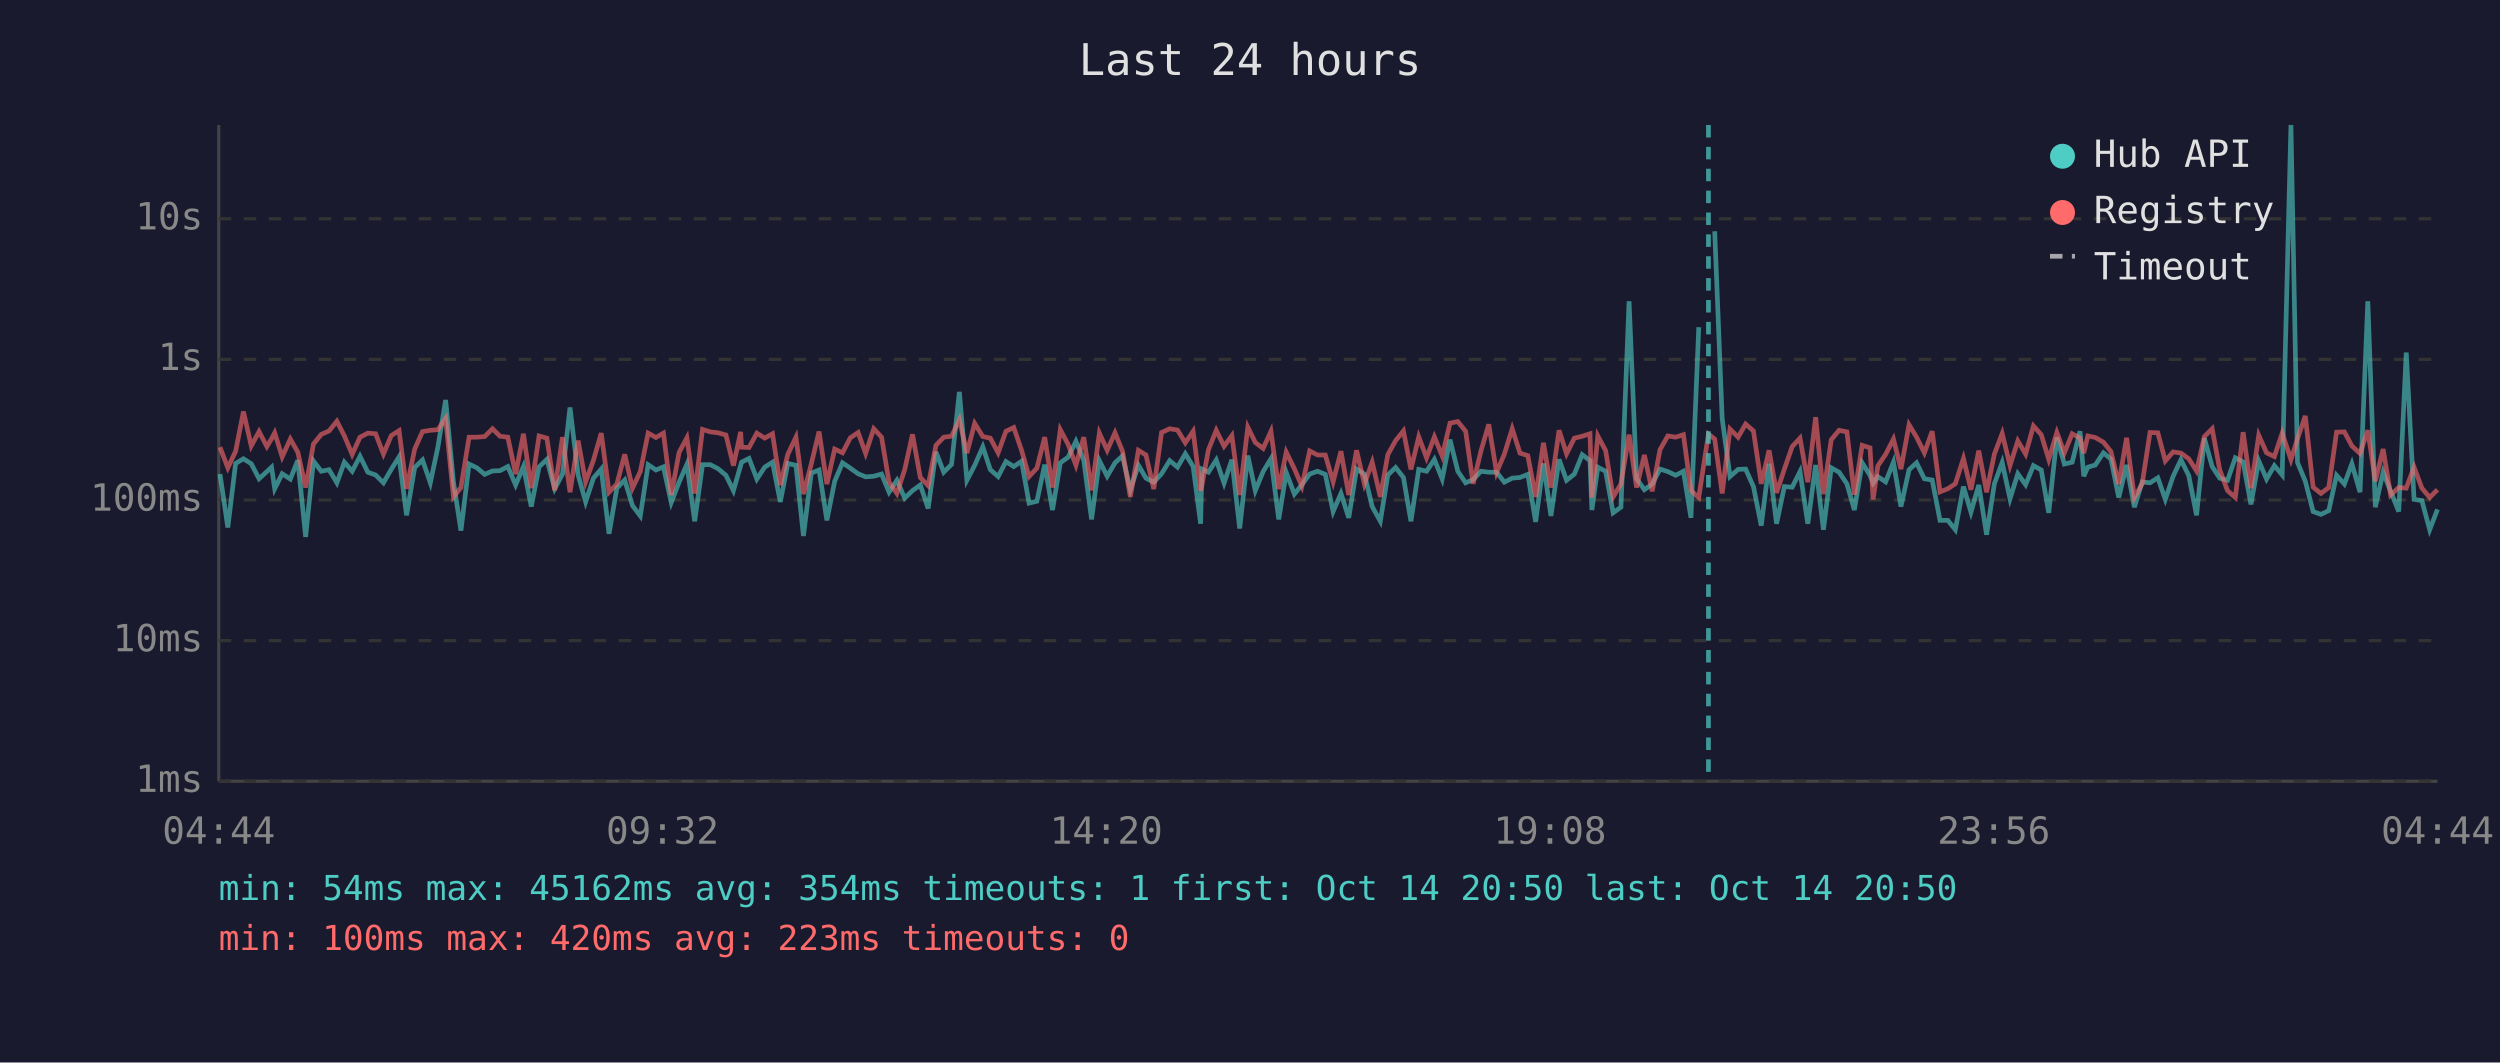
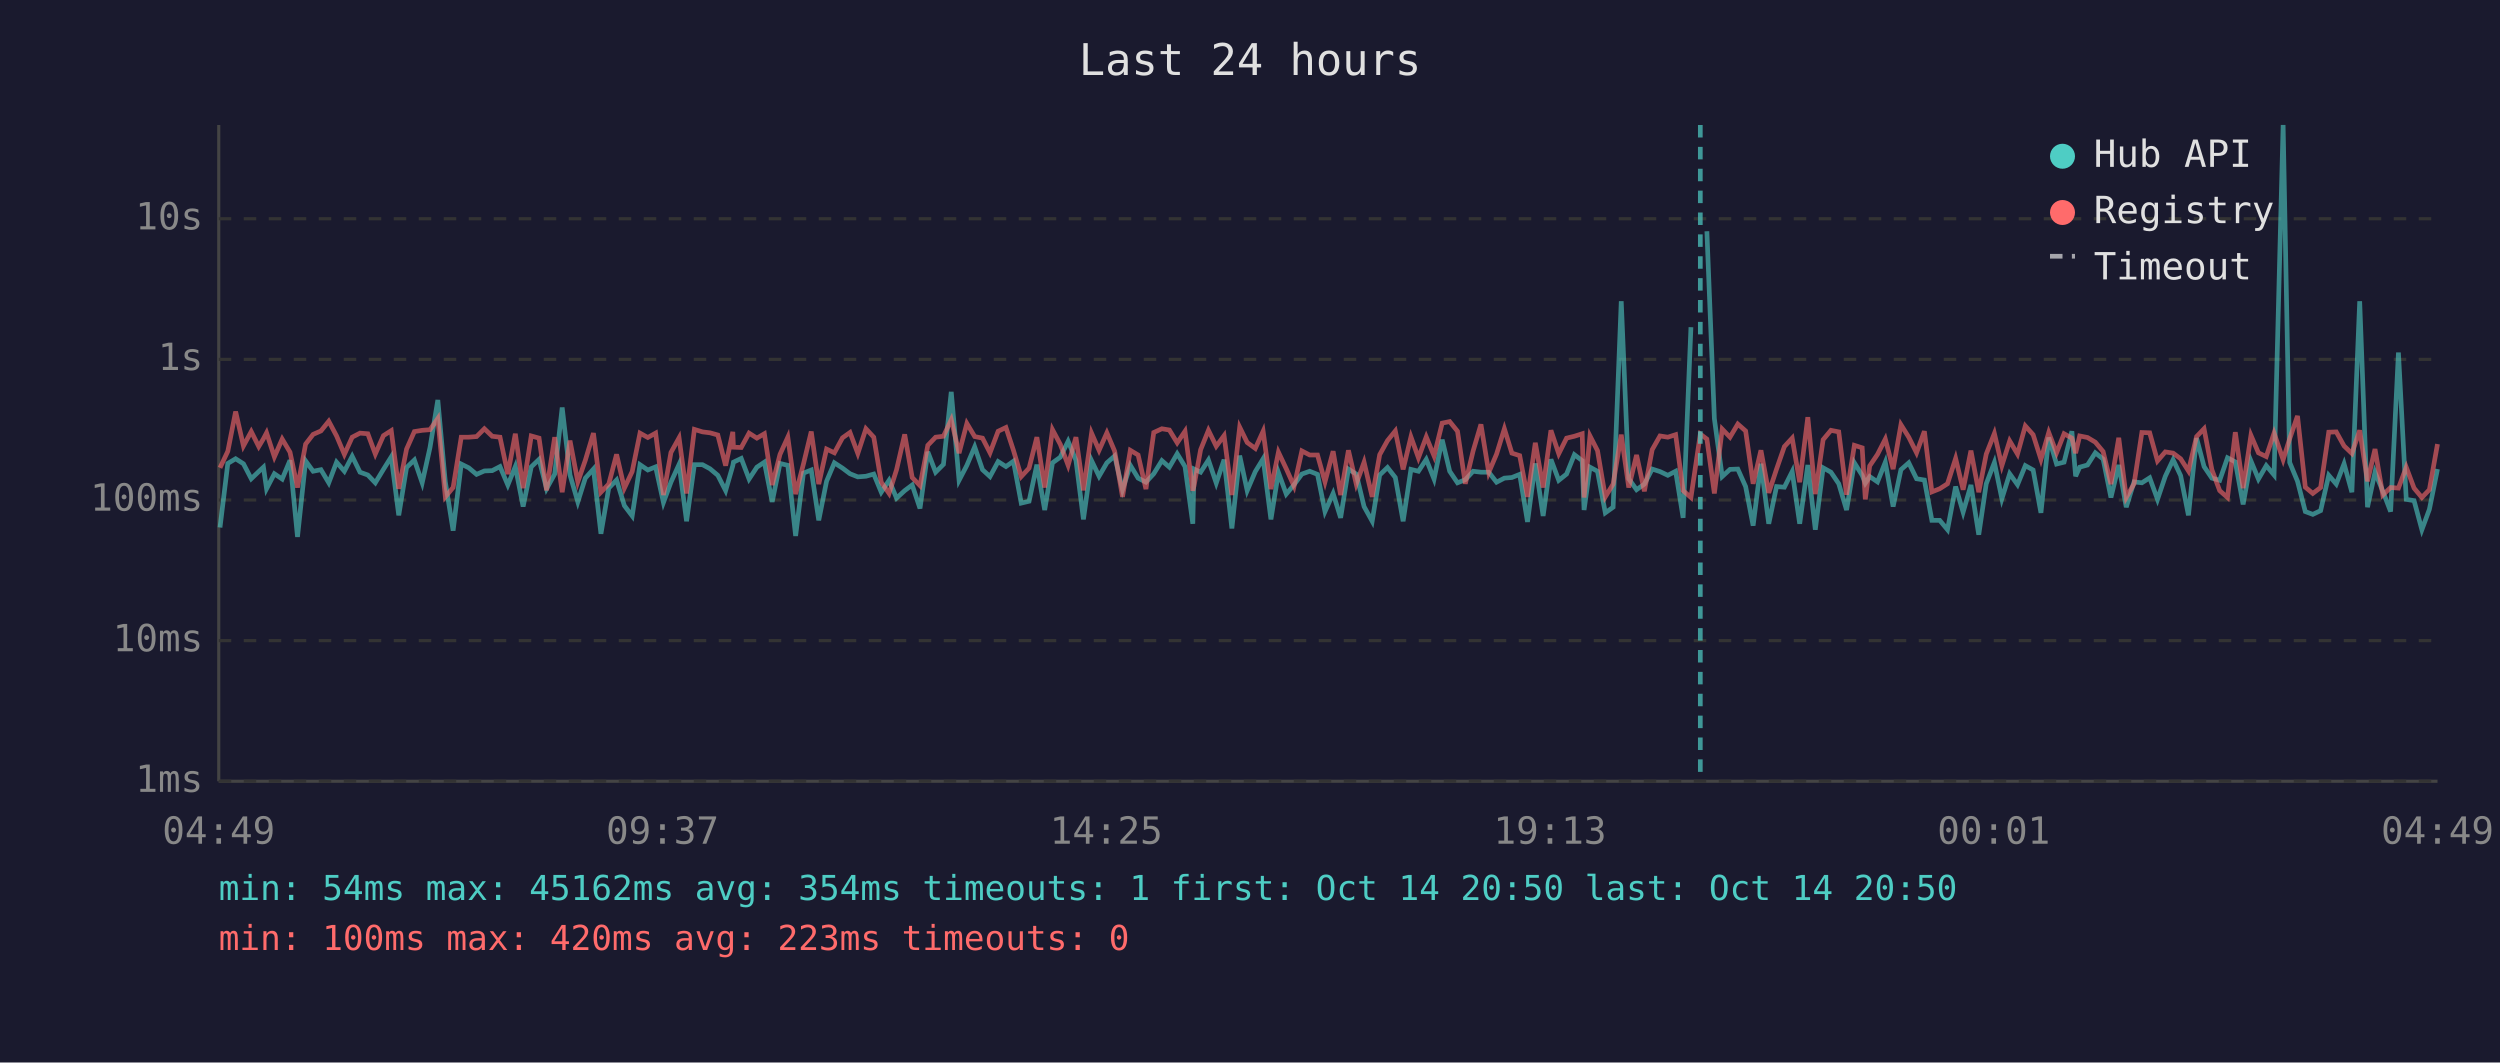
<svg xmlns="http://www.w3.org/2000/svg" viewBox="0 0 800 340" font-family="monospace" font-size="12">
  <rect width="800" height="340" fill="#1a1a2e" />
  <text x="400" y="24" fill="#e0e0e0" font-size="14" text-anchor="middle">Last 24 hours</text>
  <line x1="70" y1="40" x2="70" y2="250" stroke="#444" stroke-width="1" />
  <line x1="70" y1="250" x2="780" y2="250" stroke="#444" stroke-width="1" />
  <line x1="70" y1="250" x2="780" y2="250" stroke="#333" stroke-width="1" stroke-dasharray="4" />
  <text x="65" y="250" fill="#888" text-anchor="end" dominant-baseline="middle">1ms</text>
  <line x1="70" y1="205" x2="780" y2="205" stroke="#333" stroke-width="1" stroke-dasharray="4" />
  <text x="65" y="205" fill="#888" text-anchor="end" dominant-baseline="middle">10ms</text>
  <line x1="70" y1="160" x2="780" y2="160" stroke="#333" stroke-width="1" stroke-dasharray="4" />
  <text x="65" y="160" fill="#888" text-anchor="end" dominant-baseline="middle">100ms</text>
  <line x1="70" y1="115" x2="780" y2="115" stroke="#333" stroke-width="1" stroke-dasharray="4" />
  <text x="65" y="115" fill="#888" text-anchor="end" dominant-baseline="middle">1s</text>
  <line x1="70" y1="70" x2="780" y2="70" stroke="#333" stroke-width="1" stroke-dasharray="4" />
  <text x="65" y="70" fill="#888" text-anchor="end" dominant-baseline="middle">10s</text>
-   <text x="70" y="270" fill="#888" text-anchor="middle">04:44</text>
-   <text x="212" y="270" fill="#888" text-anchor="middle">09:32</text>
-   <text x="354" y="270" fill="#888" text-anchor="middle">14:20</text>
-   <text x="496" y="270" fill="#888" text-anchor="middle">19:08</text>
-   <text x="638" y="270" fill="#888" text-anchor="middle">23:56</text>
-   <text x="780" y="270" fill="#888" text-anchor="middle">04:44</text>
-   <polyline points="70.4,151.7 72.9,168.8 75.4,148.3 77.9,146.8 80.4,148.4 82.9,153.2 85.4,150.9 86.9,149.5 87.9,156.4 90.3,151.6 92.9,153.3 95.3,147.3 97.8,171.8 100.3,147.5 102.8,150.8 105.3,150.3 107.8,154.5 110.2,147.9 112.7,150.8 115.2,146.0 117.7,151.1 120.2,152.0 122.7,154.5 125.2,150.2 127.7,146.2 130.1,164.9 132.7,149.6 135.2,147.2 137.7,154.5 140.1,143.2 142.6,128.0 145.1,154.2 147.5,169.8 150.1,148.5 152.6,149.7 155.1,151.8 157.6,150.7 160.0,150.6 162.5,149.3 165.0,155.2 167.5,149.3 170.0,162.1 172.5,149.4 175.0,147.0 177.5,156.4 180.0,151.7 182.4,130.4 185.0,152.0 187.4,160.6 189.9,153.0 192.4,150.1 194.9,170.8 197.4,156.2 199.9,153.6 202.4,161.8 204.9,165.1 207.4,148.7 209.9,150.4 212.3,149.4 214.8,160.8 217.3,154.3 219.8,148.6 222.3,166.8 224.8,148.7 227.3,148.7 229.8,150.0 232.3,152.1 234.7,157.0 237.0,149.0 237.3,147.9 239.7,146.7 242.2,153.3 244.7,149.5 247.2,147.9 249.7,160.6 252.1,148.3 254.7,148.9 257.1,171.5 259.6,151.4 262.1,150.4 264.6,166.5 267.1,154.0 269.6,148.1 272.1,149.8 274.6,151.6 277.0,152.6 279.6,152.4 282.1,151.7 284.5,157.5 287.0,153.7 289.5,159.4 292.0,157.0 294.5,155.2 297.0,162.7 299.5,144.6 302.0,151.1 304.5,148.6 307.0,125.4 309.4,153.7 311.9,148.9 314.5,143.0 316.9,150.3 319.4,152.5 321.9,147.7 324.4,149.3 326.9,147.6 329.3,161.0 331.8,160.4 334.3,148.7 336.8,163.2 339.3,148.1 341.8,146.3 344.3,141.2 346.8,147.3 349.3,166.2 351.8,147.4 354.3,152.4 356.8,148.1 359.2,145.9 361.7,156.7 364.3,148.9 366.7,153.0 369.2,154.3 371.7,151.6 374.3,147.4 376.8,149.5 379.3,145.2 381.8,149.3 384.2,167.6 384.6,150.1 386.7,151.1 389.2,147.2 391.7,154.6 394.2,147.1 396.7,169.1 399.3,145.8 401.7,157.0 404.2,150.9 406.7,146.8 409.2,166.2 411.6,151.2 414.2,158.1 416.6,155.1 419.1,151.7 421.6,150.8 424.1,151.8 426.6,163.7 429.1,157.9 431.6,165.7 434.1,150.1 436.6,151.7 439.1,162.1 441.7,166.8 444.1,152.0 446.6,149.6 449.1,152.8 451.5,166.8 454.0,150.2 456.5,150.8 459.0,147.0 461.5,153.3 464.0,140.7 466.5,150.8 469.0,154.5 471.4,153.5 473.9,150.8 476.4,151.1 478.9,151.1 481.4,154.3 483.9,153.0 486.4,152.8 488.9,151.8 491.4,167.0 493.9,148.3 496.3,165.1 498.9,147.0 501.3,153.7 503.8,151.7 506.3,145.5 508.8,147.4 509.4,163.2 511.3,149.5 513.8,150.8 516.2,164.1 518.7,162.3 521.3,96.4 523.7,153.2 526.2,156.7 528.7,154.9 531.2,150.1 533.7,150.9 536.2,152.1 538.7,150.8 541.1,165.7 543.6,104.7" fill="none" stroke="#4ecdc4" stroke-width="1.5" opacity="0.6" />
-   <polyline points="548.7,74.0 551.1,134.0 553.6,152.5 556.2,150.2 558.6,150.1 561.1,155.7 563.6,168.2 566.1,148.4 568.5,167.6 571.0,155.7 573.5,155.9 576.0,150.9 578.5,167.6 581.0,148.8 583.5,169.5 586.0,149.7 588.5,151.1 591.0,154.8 593.4,163.2 595.9,148.1 598.4,152.1 599.4,154.6 600.9,152.5 603.4,154.2 605.9,147.9 608.3,162.1 610.9,150.3 613.3,148.1 615.8,153.2 618.3,153.6 620.8,166.5 623.3,166.5 625.7,169.5 628.3,155.7 630.7,163.9 633.2,155.2 635.7,171.1 638.2,154.8 640.7,148.0 643.2,159.6 645.7,151.6 648.2,155.1 650.7,149.0 653.2,150.4 655.6,164.1 658.2,140.0 660.6,148.5 663.1,147.9 665.6,138.0 666.8,152.4 668.1,149.5 670.5,148.8 673.1,144.9 675.5,146.9 678.0,159.2 680.5,148.8 683.0,162.3 685.5,154.2 688.0,154.5 690.5,152.9 692.9,159.8 695.4,152.4 697.9,147.1 700.4,152.2 702.9,164.9 705.4,140.2 707.9,149.3 710.3,153.0 712.8,153.7 715.3,146.5 717.8,147.8 720.3,161.4 722.8,147.5 725.3,153.3 727.8,149.0 730.3,152.0 733.1,40.0 735.2,148.0 737.7,154.0 740.2,163.7 742.7,164.6 745.2,163.4 747.7,152.1 750.2,154.9 752.6,148.4 755.2,157.5 757.7,96.4 760.1,162.3 762.6,151.1 765.0,157.2 767.6,163.7 770.0,112.8 772.5,159.8 775.0,160.2 777.5,169.5 780.0,163.0" fill="none" stroke="#4ecdc4" stroke-width="1.5" opacity="0.6" />
-   <polyline points="70.4,143.1 72.9,149.7 75.4,144.4 77.9,131.7 80.4,142.7 82.9,138.1 85.4,142.9 86.9,140.4 87.9,138.5 90.3,146.2 92.9,140.5 95.3,144.7 97.8,156.0 100.3,142.1 102.8,139.0 105.3,137.9 107.8,134.8 110.2,139.5 112.7,145.4 115.2,139.9 117.7,138.6 120.2,138.8 122.7,145.3 125.2,139.4 127.7,137.8 130.1,156.4 132.7,143.7 135.2,138.1 137.7,137.7 140.1,137.5 142.6,133.9 145.1,159.0 147.5,156.0 150.1,139.9 152.6,139.9 155.1,139.7 157.6,137.2 160.0,139.6 162.5,139.9 165.0,151.7 167.5,138.8 170.0,156.2 172.5,139.5 175.0,140.2 177.5,156.9 180.0,139.9 182.4,157.5 185.0,141.0 187.4,154.2 189.9,147.3 192.4,138.6 194.9,157.5 197.4,154.9 199.9,145.4 202.4,156.2 204.9,150.9 207.4,138.6 209.9,140.0 212.3,138.6 214.8,158.4 217.3,144.8 219.8,140.1 222.3,157.9 224.8,137.4 227.3,138.2 229.8,138.5 232.3,139.2 234.7,149.0 237.0,138.2 237.3,143.1 239.7,143.2 242.2,138.6 244.7,140.2 247.2,138.8 249.7,155.2 252.1,145.4 254.7,139.9 257.1,158.1 259.6,148.5 262.1,138.1 264.6,154.9 267.1,143.7 269.6,144.9 272.1,140.1 274.6,138.4 277.0,145.1 279.6,137.2 282.1,139.9 284.5,154.3 287.0,157.9 289.5,150.3 292.0,139.0 294.5,152.8 297.0,155.4 299.5,142.5 302.0,139.9 304.5,139.6 307.0,134.3 309.4,145.0 311.9,135.5 314.5,139.7 316.9,140.2 319.4,144.9 321.9,138.0 324.4,136.8 326.9,144.1 329.3,152.5 331.8,149.8 334.3,139.9 336.8,156.0 339.3,137.5 341.8,142.2 344.3,148.9 346.8,139.9 349.3,156.9 351.8,138.6 354.3,144.1 356.8,138.5 359.2,144.4 361.7,159.0 364.3,144.1 366.7,145.6 369.2,156.5 371.7,138.4 374.3,137.2 376.8,137.6 379.3,141.7 381.8,138.0 384.2,157.0 384.6,155.4 386.7,143.9 389.2,137.7 391.7,142.8 394.2,139.4 396.7,158.4 399.3,136.7 401.7,141.6 404.2,143.5 406.7,138.0 409.2,156.5 411.6,144.7 414.2,150.0 416.6,155.6 419.1,144.3 421.6,145.6 424.1,145.6 426.6,154.2 429.1,144.4 431.6,158.4 434.1,144.1 436.6,154.9 439.1,147.9 441.7,159.0 444.1,145.5 446.6,141.0 449.1,137.9 451.5,150.2 454.0,139.8 456.5,146.5 459.0,139.8 461.5,145.9 464.0,135.4 466.5,134.9 469.0,138.0 471.4,154.8 473.9,144.3 476.4,135.8 478.9,151.2 481.4,145.3 483.9,137.2 486.4,145.0 488.9,145.8 491.4,159.0 493.9,141.7 496.3,156.0 498.9,137.7 501.3,145.2 503.8,140.2 506.3,139.6 508.8,138.8 509.4,159.2 511.3,139.5 513.8,144.2 516.2,159.0 518.7,154.9 521.3,139.1 523.7,156.0 526.2,145.6 528.7,157.2 531.2,143.9 533.7,139.5 536.2,139.9 538.7,139.1 541.1,157.0 543.6,159.2 546.7,138.9 548.7,140.5 551.1,157.9 553.6,137.3 556.2,139.9 558.6,135.7 561.1,137.9 563.6,154.8 566.1,144.1 568.5,157.7 571.0,150.1 573.5,142.9 576.0,140.2 578.5,154.3 581.0,133.5 583.5,158.1 586.0,140.7 588.5,137.7 591.0,138.2 593.4,158.3 595.9,142.5 598.4,143.3 599.4,159.8 600.9,149.1 603.4,145.4 605.9,140.5 608.3,150.1 610.9,135.9 613.3,139.9 615.8,144.9 618.3,138.0 620.8,157.4 623.3,156.4 625.7,154.8 628.3,146.7 630.7,156.7 633.2,144.2 635.7,157.5 638.2,145.3 640.7,138.7 643.2,149.0 645.7,141.1 648.2,145.3 650.7,136.3 653.2,139.1 655.6,147.0 658.2,138.4 660.6,144.9 663.1,138.8 665.6,140.2 666.8,145.0 668.1,139.5 670.5,140.0 673.1,141.5 675.5,144.5 678.0,154.9 680.5,140.1 683.0,159.2 685.5,154.8 688.0,138.4 690.5,138.5 692.9,147.5 695.4,144.6 697.9,145.0 700.4,146.8 702.9,150.7 705.4,139.7 707.9,137.2 710.3,150.3 712.8,157.0 715.3,159.2 717.8,138.3 720.3,156.2 722.8,139.3 725.3,144.9 727.8,146.1 730.3,138.6 733.1,147.1 735.2,140.4 737.7,133.1 740.2,155.9 742.7,157.9 745.2,156.0 747.7,138.3 750.2,138.2 752.6,142.7 755.2,145.1 757.7,137.7 760.1,154.0 762.6,143.7 765.0,158.4 767.6,156.0 770.0,156.2 772.5,149.5 775.0,156.2 777.5,159.2 780.0,156.7" fill="none" stroke="#ff6b6b" stroke-width="1.5" opacity="0.6" />
-   <line x1="546.7" y1="40" x2="546.7" y2="250" stroke="#4ecdc4" stroke-width="1.5" stroke-dasharray="4,3" opacity="0.7" />
+   <text x="70" y="270" fill="#888" text-anchor="middle">04:49</text>
+   <text x="212" y="270" fill="#888" text-anchor="middle">09:37</text>
+   <text x="354" y="270" fill="#888" text-anchor="middle">14:25</text>
+   <text x="496" y="270" fill="#888" text-anchor="middle">19:13</text>
+   <text x="638" y="270" fill="#888" text-anchor="middle">00:01</text>
+   <text x="780" y="270" fill="#888" text-anchor="middle">04:49</text>
+   <polyline points="70.4,168.8 72.9,148.3 75.4,146.8 77.9,148.4 80.4,153.2 82.8,150.9 84.3,149.5 85.3,156.4 87.8,151.6 90.3,153.3 92.8,147.3 95.2,171.8 97.8,147.5 100.2,150.8 102.7,150.3 105.2,154.5 107.7,147.9 110.2,150.8 112.7,146.0 115.2,151.1 117.7,152.0 120.1,154.5 122.7,150.2 125.2,146.2 127.6,164.9 130.1,149.6 132.6,147.2 135.1,154.5 137.6,143.2 140.1,128.0 142.5,154.2 145.0,169.8 147.6,148.5 150.0,149.7 152.5,151.8 155.0,150.7 157.5,150.6 160.0,149.3 162.5,155.2 164.9,149.3 167.4,162.1 170.0,149.4 172.5,147.0 174.9,156.4 177.5,151.7 179.9,130.4 182.4,152.0 184.9,160.6 187.3,153.0 189.9,150.1 192.3,170.8 194.8,156.2 197.3,153.6 199.8,161.8 202.3,165.1 204.8,148.7 207.3,150.4 209.8,149.4 212.3,160.8 214.7,154.3 217.3,148.6 219.7,166.8 222.2,148.7 224.8,148.7 227.2,150.0 229.7,152.1 232.2,157.0 234.5,149.0 234.7,147.9 237.2,146.7 239.7,153.3 242.2,149.5 244.6,147.9 247.1,160.6 249.6,148.3 252.1,148.9 254.6,171.5 257.1,151.4 259.6,150.4 262.0,166.5 264.5,154.0 267.0,148.1 269.6,149.8 272.0,151.6 274.5,152.6 277.1,152.4 279.6,151.7 282.0,157.5 284.5,153.7 286.9,159.4 289.5,157.0 291.9,155.2 294.4,162.7 296.9,144.6 299.4,151.1 301.9,148.6 304.4,125.4 306.9,153.7 309.4,148.9 311.9,143.0 314.4,150.3 316.8,152.5 319.4,147.7 321.9,149.3 324.3,147.6 326.8,161.0 329.3,160.4 331.8,148.7 334.3,163.2 336.8,148.1 339.3,146.3 341.8,141.2 344.3,147.3 346.7,166.2 349.3,147.4 351.7,152.4 354.2,148.1 356.7,145.9 359.2,156.7 361.7,148.9 364.2,153.0 366.7,154.3 369.2,151.6 371.8,147.4 374.2,149.5 376.7,145.2 379.2,149.3 381.7,167.6 382.1,150.1 384.2,151.1 386.7,147.2 389.2,154.6 391.7,147.1 394.2,169.1 396.7,145.8 399.1,157.0 401.7,150.9 404.2,146.8 406.7,166.2 409.1,151.2 411.6,158.1 414.1,155.1 416.6,151.7 419.1,150.8 421.6,151.8 424.0,163.7 426.6,157.9 429.0,165.7 431.5,150.1 434.0,151.7 436.5,162.1 439.1,166.8 441.5,152.0 444.0,149.6 446.5,152.8 449.0,166.8 451.5,150.2 453.9,150.8 456.4,147.0 458.9,153.3 461.5,140.7 463.9,150.8 466.4,154.5 468.9,153.5 471.4,150.8 473.9,151.1 476.4,151.1 478.9,154.3 481.4,153.0 483.8,152.8 486.3,151.8 488.8,167.0 491.3,148.3 493.8,165.1 496.3,147.0 498.8,153.7 501.3,151.7 503.8,145.5 506.3,147.4 506.9,163.2 508.8,149.5 511.2,150.8 513.7,164.1 516.2,162.3 518.8,96.4 521.2,153.2 523.7,156.7 526.2,154.9 528.7,150.1 531.2,150.9 533.7,152.1 536.2,150.8 538.6,165.7 541.1,104.7" fill="none" stroke="#4ecdc4" stroke-width="1.5" opacity="0.6" />
+   <polyline points="546.2,74.0 548.6,134.0 551.1,152.5 553.6,150.2 556.1,150.1 558.6,155.7 561.0,168.2 563.5,148.4 566.0,167.6 568.5,155.7 571.0,155.9 573.5,150.9 575.9,167.6 578.5,148.8 580.9,169.5 583.4,149.7 585.9,151.1 588.4,154.8 590.9,163.2 593.4,148.1 595.9,152.1 596.9,154.6 598.3,152.5 600.8,154.2 603.3,147.9 605.8,162.1 608.3,150.3 610.8,148.1 613.3,153.2 615.8,153.6 618.2,166.5 620.7,166.5 623.2,169.5 625.8,155.7 628.2,163.9 630.7,155.2 633.2,171.1 635.6,154.8 638.2,148.0 640.6,159.6 643.1,151.6 645.6,155.1 648.1,149.0 650.6,150.4 653.1,164.1 655.6,140.0 658.1,148.5 660.5,147.9 663.0,138.0 664.2,152.4 665.5,149.5 668.0,148.8 670.5,144.9 673.0,146.9 675.5,159.2 678.0,148.8 680.4,162.3 682.9,154.2 685.4,154.5 687.9,152.9 690.4,159.8 692.9,152.4 695.4,147.1 697.8,152.2 700.3,164.9 702.9,140.2 705.3,149.3 707.8,153.0 710.3,153.7 712.8,146.5 715.3,147.8 717.8,161.4 720.3,147.5 722.7,153.3 725.2,149.0 727.7,152.0 730.6,40.0 732.7,148.0 735.2,154.0 737.7,163.7 740.1,164.6 742.6,163.4 745.2,152.1 747.6,154.9 750.1,148.4 752.6,157.5 755.1,96.4 757.6,162.3 760.0,151.1 762.5,157.2 765.0,163.7 767.5,112.8 770.0,159.8 772.5,160.2 775.0,169.5 777.4,163.0 780.0,150.1" fill="none" stroke="#4ecdc4" stroke-width="1.5" opacity="0.6" />
+   <polyline points="70.4,149.7 72.9,144.4 75.4,131.7 77.9,142.7 80.4,138.1 82.8,142.9 84.3,140.4 85.3,138.5 87.8,146.2 90.3,140.5 92.8,144.7 95.2,156.0 97.8,142.1 100.2,139.0 102.7,137.9 105.2,134.8 107.7,139.5 110.2,145.4 112.7,139.9 115.2,138.6 117.7,138.8 120.1,145.3 122.7,139.4 125.2,137.8 127.6,156.4 130.1,143.7 132.6,138.1 135.1,137.7 137.6,137.5 140.1,133.9 142.5,159.0 145.0,156.0 147.6,139.9 150.0,139.9 152.5,139.7 155.0,137.2 157.5,139.6 160.0,139.9 162.5,151.7 164.9,138.8 167.4,156.2 170.0,139.5 172.5,140.2 174.9,156.9 177.5,139.9 179.9,157.5 182.4,141.0 184.9,154.2 187.3,147.3 189.9,138.6 192.3,157.5 194.8,154.9 197.3,145.4 199.8,156.2 202.3,150.9 204.8,138.6 207.3,140.0 209.8,138.6 212.3,158.4 214.7,144.8 217.3,140.1 219.7,157.9 222.2,137.4 224.8,138.2 227.2,138.5 229.7,139.2 232.2,149.0 234.5,138.2 234.7,143.1 237.2,143.2 239.7,138.6 242.2,140.2 244.6,138.8 247.1,155.2 249.6,145.4 252.1,139.9 254.6,158.1 257.1,148.5 259.6,138.1 262.0,154.9 264.5,143.7 267.0,144.9 269.6,140.1 272.0,138.4 274.5,145.1 277.1,137.2 279.6,139.9 282.0,154.3 284.5,157.9 286.9,150.3 289.5,139.0 291.9,152.8 294.4,155.4 296.9,142.5 299.4,139.9 301.9,139.6 304.4,134.3 306.9,145.0 309.4,135.5 311.9,139.7 314.4,140.2 316.8,144.9 319.4,138.0 321.9,136.8 324.3,144.1 326.8,152.5 329.3,149.8 331.8,139.9 334.3,156.0 336.8,137.5 339.3,142.2 341.8,148.9 344.3,139.9 346.7,156.9 349.3,138.6 351.7,144.1 354.2,138.5 356.7,144.4 359.2,159.0 361.7,144.1 364.2,145.6 366.7,156.5 369.2,138.4 371.8,137.2 374.2,137.6 376.7,141.7 379.2,138.0 381.7,157.0 382.1,155.4 384.2,143.9 386.7,137.7 389.2,142.8 391.7,139.4 394.2,158.4 396.7,136.7 399.1,141.6 401.7,143.5 404.2,138.0 406.7,156.5 409.1,144.7 411.6,150.0 414.1,155.6 416.6,144.3 419.1,145.6 421.6,145.6 424.0,154.2 426.6,144.4 429.0,158.4 431.5,144.1 434.0,154.9 436.5,147.9 439.1,159.0 441.5,145.5 444.0,141.0 446.5,137.9 449.0,150.2 451.5,139.8 453.9,146.5 456.4,139.8 458.9,145.9 461.5,135.4 463.9,134.9 466.4,138.0 468.9,154.8 471.4,144.3 473.9,135.8 476.4,151.2 478.9,145.3 481.4,137.2 483.8,145.0 486.3,145.8 488.8,159.0 491.3,141.7 493.8,156.0 496.3,137.7 498.8,145.2 501.3,140.2 503.8,139.6 506.3,138.8 506.9,159.2 508.8,139.5 511.2,144.2 513.7,159.0 516.2,154.9 518.8,139.1 521.2,156.0 523.7,145.6 526.2,157.2 528.7,143.9 531.2,139.5 533.7,139.9 536.2,139.1 538.6,157.0 541.1,159.2 544.1,138.9 546.2,140.5 548.6,157.9 551.1,137.3 553.6,139.9 556.1,135.7 558.6,137.9 561.0,154.8 563.5,144.1 566.0,157.7 568.5,150.1 571.0,142.9 573.5,140.2 575.9,154.3 578.5,133.5 580.9,158.1 583.4,140.7 585.9,137.7 588.4,138.2 590.9,158.3 593.4,142.5 595.9,143.3 596.9,159.8 598.3,149.1 600.8,145.4 603.3,140.5 605.8,150.1 608.3,135.9 610.8,139.9 613.3,144.9 615.8,138.0 618.2,157.4 620.7,156.4 623.2,154.8 625.8,146.7 628.2,156.7 630.7,144.2 633.2,157.5 635.6,145.3 638.2,138.7 640.6,149.0 643.1,141.1 645.6,145.3 648.1,136.3 650.6,139.1 653.1,147.0 655.6,138.4 658.1,144.9 660.5,138.8 663.0,140.2 664.2,145.0 665.5,139.5 668.0,140.0 670.5,141.5 673.0,144.5 675.5,154.9 678.0,140.1 680.4,159.2 682.9,154.8 685.4,138.4 687.9,138.5 690.4,147.5 692.9,144.6 695.4,145.0 697.8,146.8 700.3,150.7 702.9,139.7 705.3,137.2 707.8,150.3 710.3,157.0 712.8,159.2 715.3,138.3 717.8,156.2 720.3,139.3 722.7,144.9 725.2,146.1 727.7,138.6 730.6,147.1 732.7,140.4 735.2,133.1 737.7,155.9 740.1,157.9 742.6,156.0 745.2,138.3 747.6,138.2 750.1,142.7 752.6,145.1 755.1,137.7 757.6,154.0 760.0,143.7 762.5,158.4 765.0,156.0 767.5,156.2 770.0,149.5 772.5,156.2 775.0,159.2 777.4,156.7 780.0,142.1" fill="none" stroke="#ff6b6b" stroke-width="1.5" opacity="0.6" />
+   <line x1="544.1" y1="40" x2="544.1" y2="250" stroke="#4ecdc4" stroke-width="1.5" stroke-dasharray="4,3" opacity="0.7" />
  <circle cx="660" cy="50" r="4" fill="#4ecdc4" />
  <text x="670" y="50" fill="#e0e0e0" dominant-baseline="middle">Hub API</text>
  <circle cx="660" cy="68" r="4" fill="#ff6b6b" />
  <text x="670" y="68" fill="#e0e0e0" dominant-baseline="middle">Registry</text>
  <line x1="656" y1="82" x2="664" y2="82" stroke="#e0e0e0" stroke-width="1.5" stroke-dasharray="4,3" opacity="0.7" />
  <text x="670" y="86" fill="#e0e0e0" dominant-baseline="middle">Timeout</text>
  <text x="70" y="288" fill="#4ecdc4" font-size="11">min: 54ms  max: 45162ms  avg: 354ms  timeouts: 1  first: Oct 14 20:50  last: Oct 14 20:50</text>
  <text x="70" y="304" fill="#ff6b6b" font-size="11">min: 100ms  max: 420ms  avg: 223ms  timeouts: 0</text>
</svg>
